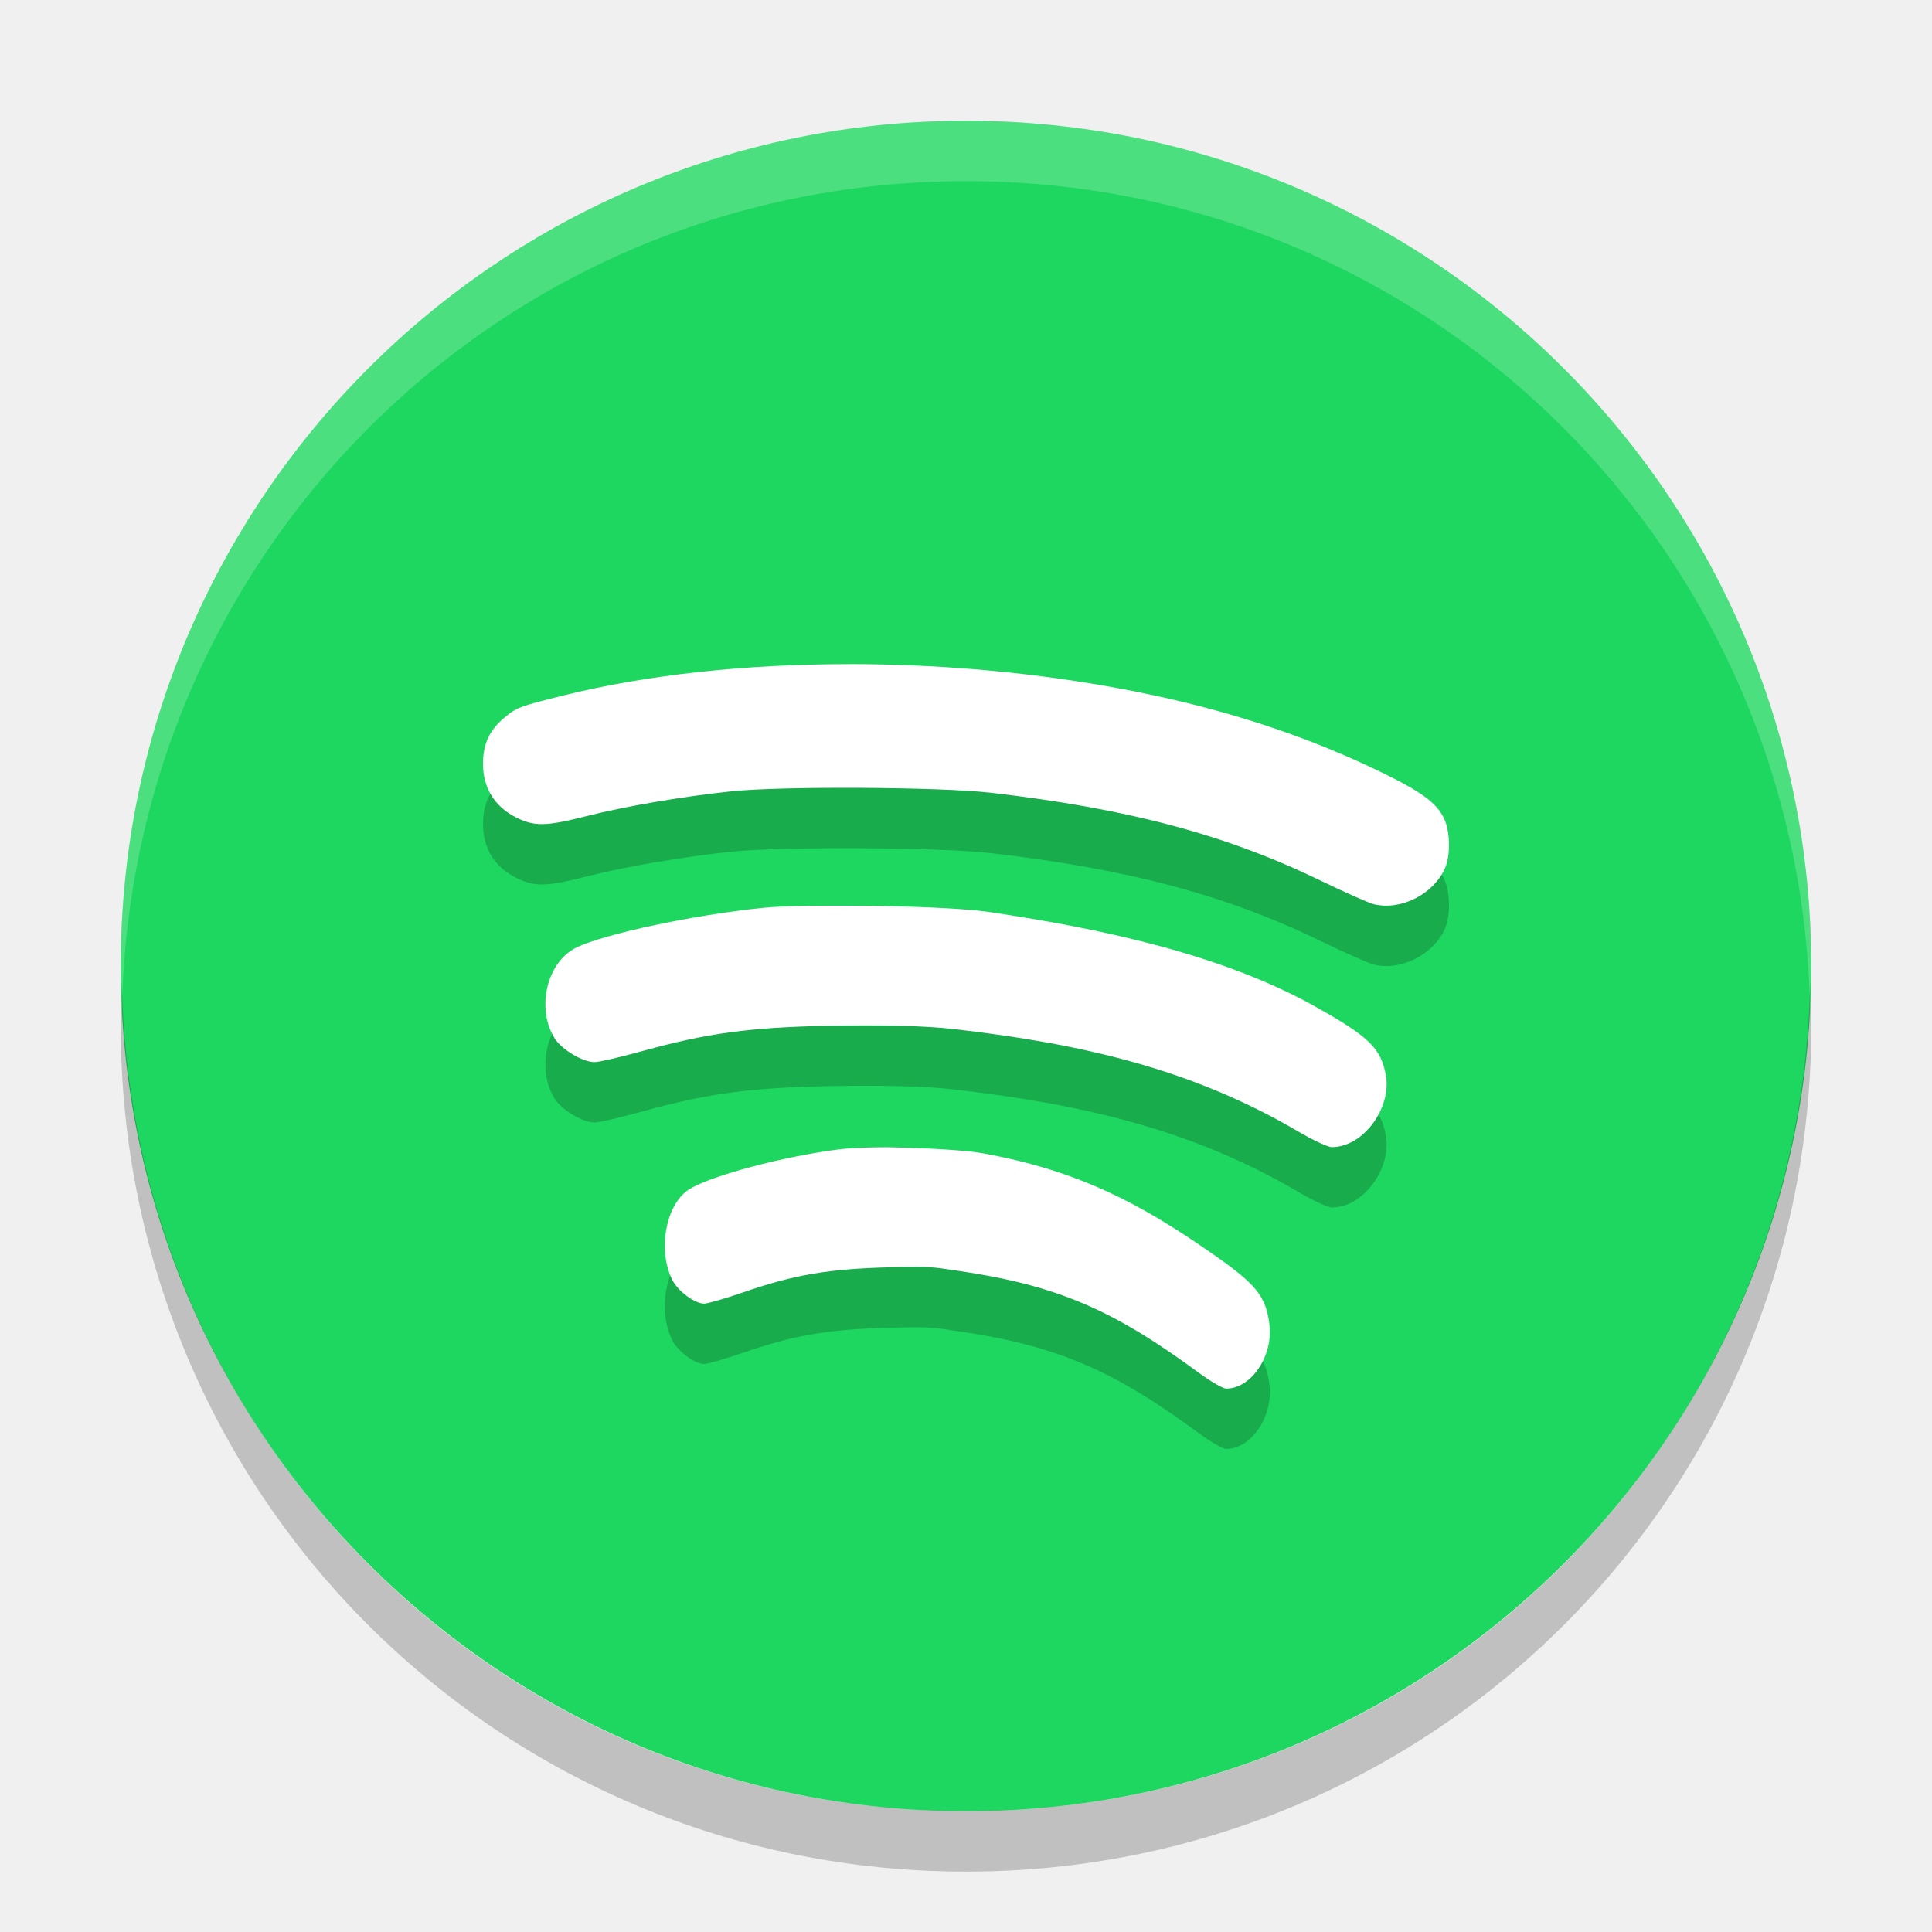
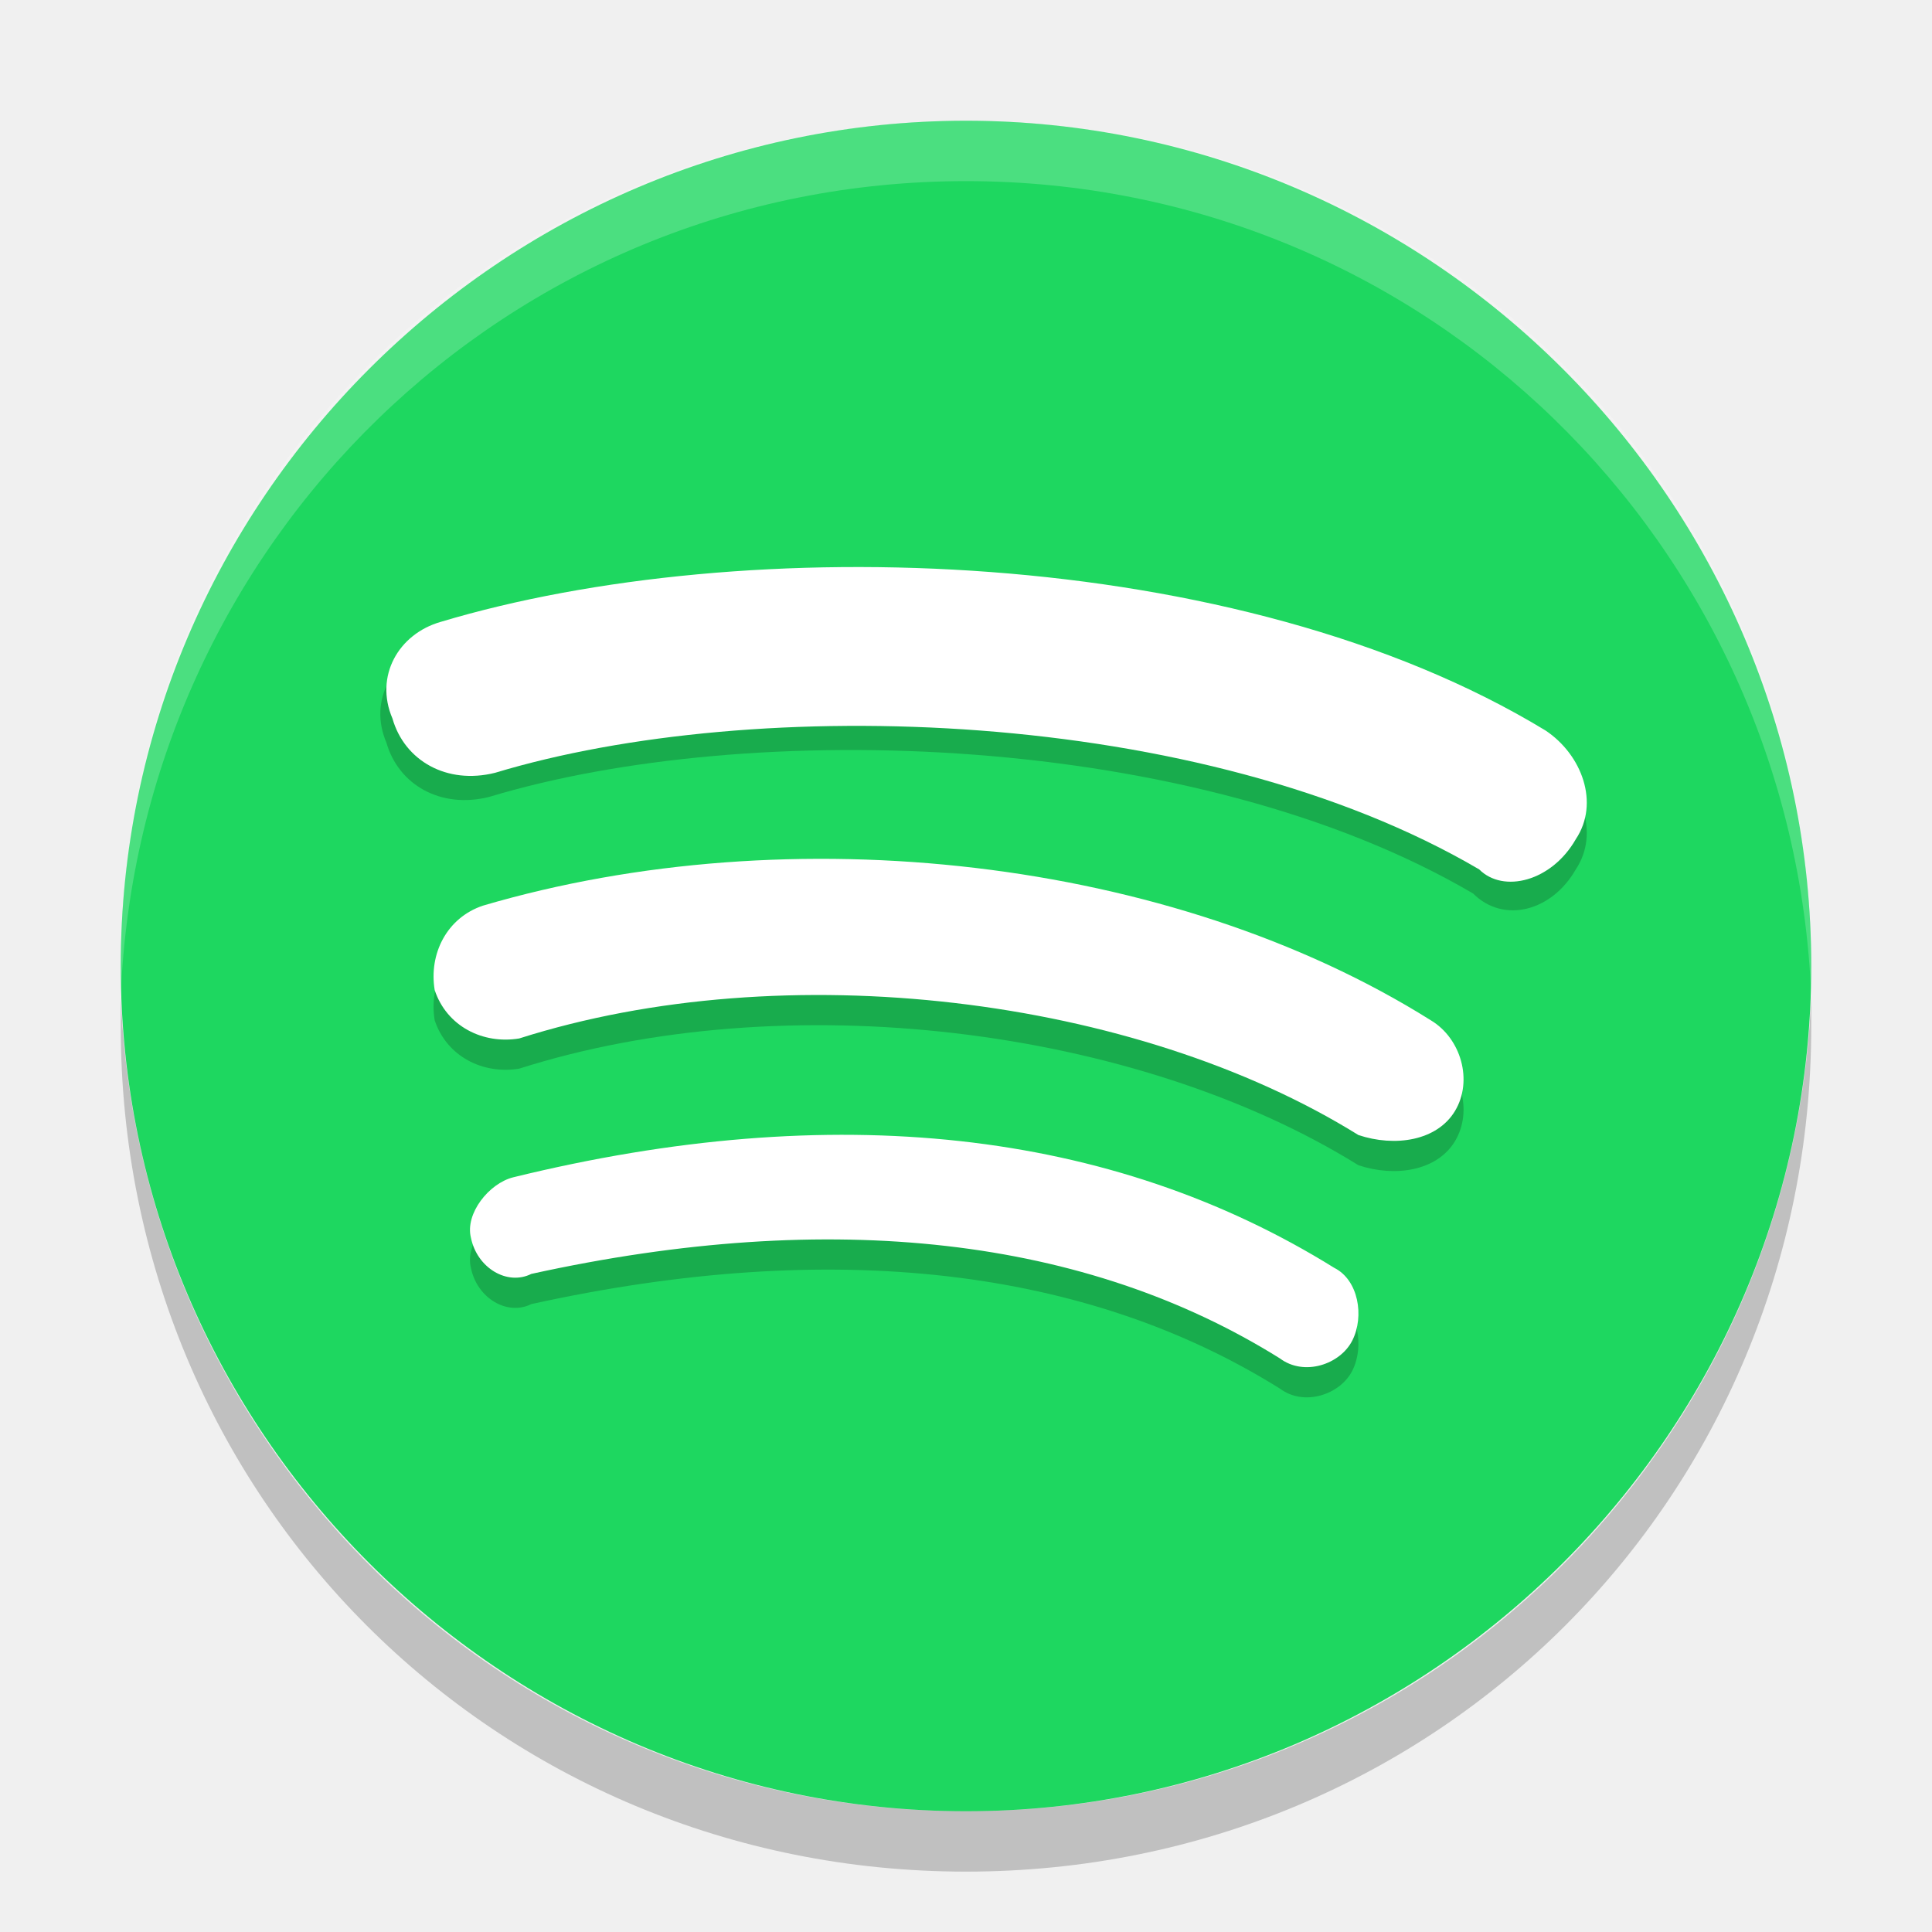
<svg xmlns="http://www.w3.org/2000/svg" width="32" height="32" version="1">
-   <rect fill="#1ed760" width="28" height="28" x="2" y="2" rx="14" ry="14" />
-   <path fill="#fff" opacity=".2" d="m16 2c-7.756 0-14 6.244-14 14 0 0.169 0.02 0.333 0.025 0.5 0.264-7.521 6.388-13.5 13.975-13.5s13.711 5.979 13.975 13.5c0.006-0.167 0.025-0.331 0.025-0.5 0-7.756-6.244-14-14-14z" />
-   <path style="opacity:0.2" d="m 14.057,12 c -1.696,-2.13e-4 -3.336,0.174 -4.734,0.521 -0.718,0.178 -0.772,0.199 -0.971,0.367 -0.246,0.207 -0.351,0.434 -0.352,0.76 -2.004e-4,0.404 0.193,0.716 0.557,0.896 0.298,0.147 0.491,0.142 1.143,-0.023 0.659,-0.167 1.593,-0.327 2.412,-0.414 0.832,-0.088 3.457,-0.073 4.297,0.023 2.276,0.263 3.898,0.695 5.469,1.458 0.402,0.195 0.8,0.371 0.885,0.391 0.45,0.103 0.985,-0.172 1.172,-0.602 0.093,-0.214 0.085,-0.607 -0.016,-0.818 -0.124,-0.261 -0.377,-0.447 -1.05,-0.773 -1.143,-0.554 -2.372,-0.971 -3.745,-1.266 -1.619,-0.348 -3.372,-0.521 -5.068,-0.521 z m -0.679,4.004 c -0.302,0.004 -0.562,0.015 -0.738,0.033 -1.141,0.115 -2.621,0.429 -3.091,0.656 -0.495,0.239 -0.669,1.008 -0.365,1.501 0.117,0.189 0.466,0.398 0.664,0.398 0.075,0 0.434,-0.084 0.799,-0.185 1.066,-0.295 1.78,-0.392 3.081,-0.417 0.843,-0.016 1.584,-0.002 2.076,0.055 2.089,0.241 3.925,0.652 5.696,1.695 0.244,0.143 0.495,0.261 0.56,0.26 0.527,-0.001 0.986,-0.652 0.896,-1.178 -0.079,-0.459 -0.276,-0.651 -1.182,-1.156 -1.5,-0.837 -3.447,-1.274 -5.404,-1.562 -0.335,-0.049 -1.018,-0.083 -1.703,-0.096 -0.343,-0.007 -0.987,-0.008 -1.289,-0.004 z m 1.111,4 c -0.242,0.004 -0.45,0.015 -0.591,0.033 -0.912,0.115 -2.098,0.429 -2.474,0.656 -0.396,0.239 -0.535,1.008 -0.292,1.501 0.093,0.189 0.372,0.398 0.531,0.398 0.06,0 0.348,-0.084 0.641,-0.185 0.853,-0.295 1.423,-0.392 2.463,-0.417 0.675,-0.016 0.682,-0.002 1.076,0.055 1.671,0.241 2.599,0.652 4.016,1.695 0.195,0.143 0.399,0.261 0.451,0.26 0.422,-0.001 0.786,-0.553 0.714,-1.078 -0.063,-0.459 -0.218,-0.651 -0.943,-1.156 -1.2,-0.837 -2.218,-1.373 -3.784,-1.661 -0.268,-0.049 -0.814,-0.083 -1.362,-0.097 -0.274,-0.007 -0.204,-0.008 -0.445,-0.004 z" />
-   <path style="fill:#ffffff" d="m 14.057,11 c -1.696,-2.13e-4 -3.336,0.174 -4.734,0.521 -0.718,0.178 -0.772,0.199 -0.971,0.367 -0.246,0.207 -0.351,0.434 -0.352,0.76 -2.004e-4,0.404 0.193,0.716 0.557,0.896 0.298,0.147 0.491,0.142 1.143,-0.023 0.659,-0.167 1.593,-0.327 2.412,-0.414 0.832,-0.088 3.457,-0.073 4.297,0.023 2.276,0.263 3.898,0.695 5.469,1.458 0.402,0.195 0.8,0.371 0.885,0.391 0.45,0.103 0.985,-0.172 1.172,-0.602 0.093,-0.214 0.085,-0.607 -0.016,-0.818 -0.124,-0.261 -0.377,-0.447 -1.05,-0.773 -1.143,-0.554 -2.372,-0.971 -3.745,-1.266 -1.619,-0.348 -3.372,-0.521 -5.068,-0.521 z m -0.679,4.004 c -0.302,0.004 -0.562,0.015 -0.738,0.033 -1.141,0.115 -2.621,0.429 -3.091,0.656 -0.495,0.239 -0.669,1.008 -0.365,1.501 0.117,0.189 0.466,0.398 0.664,0.398 0.075,0 0.434,-0.084 0.799,-0.185 1.066,-0.295 1.78,-0.392 3.081,-0.417 0.843,-0.016 1.584,-0.002 2.076,0.055 2.089,0.241 3.925,0.652 5.696,1.695 0.244,0.143 0.495,0.261 0.56,0.26 0.527,-0.001 0.986,-0.652 0.896,-1.178 -0.079,-0.459 -0.276,-0.651 -1.182,-1.156 -1.5,-0.837 -3.447,-1.274 -5.404,-1.562 -0.335,-0.049 -1.018,-0.083 -1.703,-0.096 -0.343,-0.007 -0.987,-0.008 -1.289,-0.004 z m 1.111,4 c -0.242,0.004 -0.45,0.015 -0.591,0.033 -0.912,0.115 -2.098,0.429 -2.474,0.656 -0.396,0.239 -0.535,1.008 -0.292,1.501 0.093,0.189 0.372,0.398 0.531,0.398 0.06,0 0.348,-0.084 0.641,-0.185 0.853,-0.295 1.423,-0.392 2.463,-0.417 0.675,-0.016 0.682,-0.002 1.076,0.055 1.671,0.241 2.599,0.652 4.016,1.695 0.195,0.143 0.399,0.261 0.451,0.26 0.422,-0.001 0.786,-0.553 0.714,-1.078 -0.063,-0.459 -0.218,-0.651 -0.943,-1.156 -1.2,-0.837 -2.218,-1.373 -3.784,-1.661 -0.268,-0.049 -0.814,-0.083 -1.362,-0.097 -0.274,-0.007 -0.204,-0.008 -0.445,-0.004 z" />
-   <path opacity=".2" d="m2.025 16.5c-0.006 0.167-0.025 0.331-0.025 0.5 0 7.756 6.244 14 14 14s14-6.244 14-14c0-0.169-0.02-0.333-0.025-0.5-0.264 7.521-6.388 13.5-13.975 13.5-7.587 0-13.711-5.979-13.975-13.5z" />
+   <path fill="#1ED760" d="M16,2L16,2c7.7,0,14,6.3,14,14l0,0c0,7.7-6.3,14-14,14l0,0C8.3,30,2,23.7,2,16l0,0C2,8.3,8.3,2,16,2z" />
+   <path fill="#fff" opacity="0.2" d="M16,2C8.2,2,2,8.2,2,16c0,0.2,0,0.3,0,0.5C2.3,9,8.4,3,16,3s13.7,6,14,13.5c0-0.2,0-0.3,0-0.5 C30,8.2,23.8,2,16,2L16,2z" />
+   <path opacity="0.2" d="M2,16.5c0,0.2,0,0.3,0,0.5c0,7.8,6.2,14,14,14s14-6.2,14-14c0-0.2,0-0.3,0-0.5C29.7,24,23.6,30,16,30 C8.4,30,2.3,24,2,16.5L2,16.5z" />
+   <path opacity="0.2" d="M21.2,23c0.4,0.3,1,0.1,1.2-0.3s0.1-1-0.3-1.2c-3.7-2.3-8.3-2.8-13.6-1.5c-0.4,0.1-0.8,0.6-0.7,1 c0.1,0.5,0.6,0.8,1,0.6C13.8,20.5,18,21,21.2,23z" />
+   <path opacity="0.2" d="M24.1,18.9c0.3-0.5,0.1-1.2-0.4-1.5c-4.3-2.7-10.6-3.4-15.7-1.9c-0.6,0.2-0.9,0.8-0.8,1.4 c0.2,0.6,0.8,0.9,1.4,0.8c4.4-1.4,10.2-0.7,13.9,1.6C23.1,19.5,23.8,19.4,24.1,18.9z" />
+   <path opacity="0.2" d="M26.1,14.4c0.4-0.6,0.1-1.4-0.5-1.8c-5.2-3.1-13.4-3.4-18.4-1.9c-0.7,0.2-1.1,0.9-0.8,1.6 c0.2,0.7,0.9,1.1,1.7,0.9c4.3-1.3,11.7-1.1,16.3,1.6C24.9,15.3,25.7,15.1,26.1,14.4z" />
+   <path fill="#fff" d="M21.2,22.5c0.4,0.3,1,0.1,1.2-0.3s0.1-1-0.3-1.2c-3.7-2.3-8.3-2.8-13.6-1.5c-0.4,0.1-0.8,0.6-0.7,1 c0.1,0.5,0.6,0.8,1,0.6C13.8,20,18,20.5,21.2,22.5z" />
+   <path fill="#fff" d="M24.1,18.4c0.3-0.5,0.1-1.2-0.4-1.5c-4.3-2.7-10.6-3.4-15.7-1.9c-0.6,0.2-0.9,0.8-0.8,1.4 c0.2,0.6,0.8,0.9,1.4,0.8c4.4-1.4,10.2-0.7,13.9,1.6C23.1,19,23.8,18.9,24.1,18.4z" />
+   <path fill="#fff" d="M26.1,13.9c0.4-0.6,0.1-1.4-0.5-1.8C20.5,9,12.3,8.8,7.3,10.3c-0.7,0.2-1.1,0.9-0.8,1.6 c0.2,0.7,0.9,1.1,1.7,0.9c4.3-1.3,11.7-1.1,16.3,1.6C24.9,14.8,25.7,14.6,26.1,13.9z" />
</svg>
